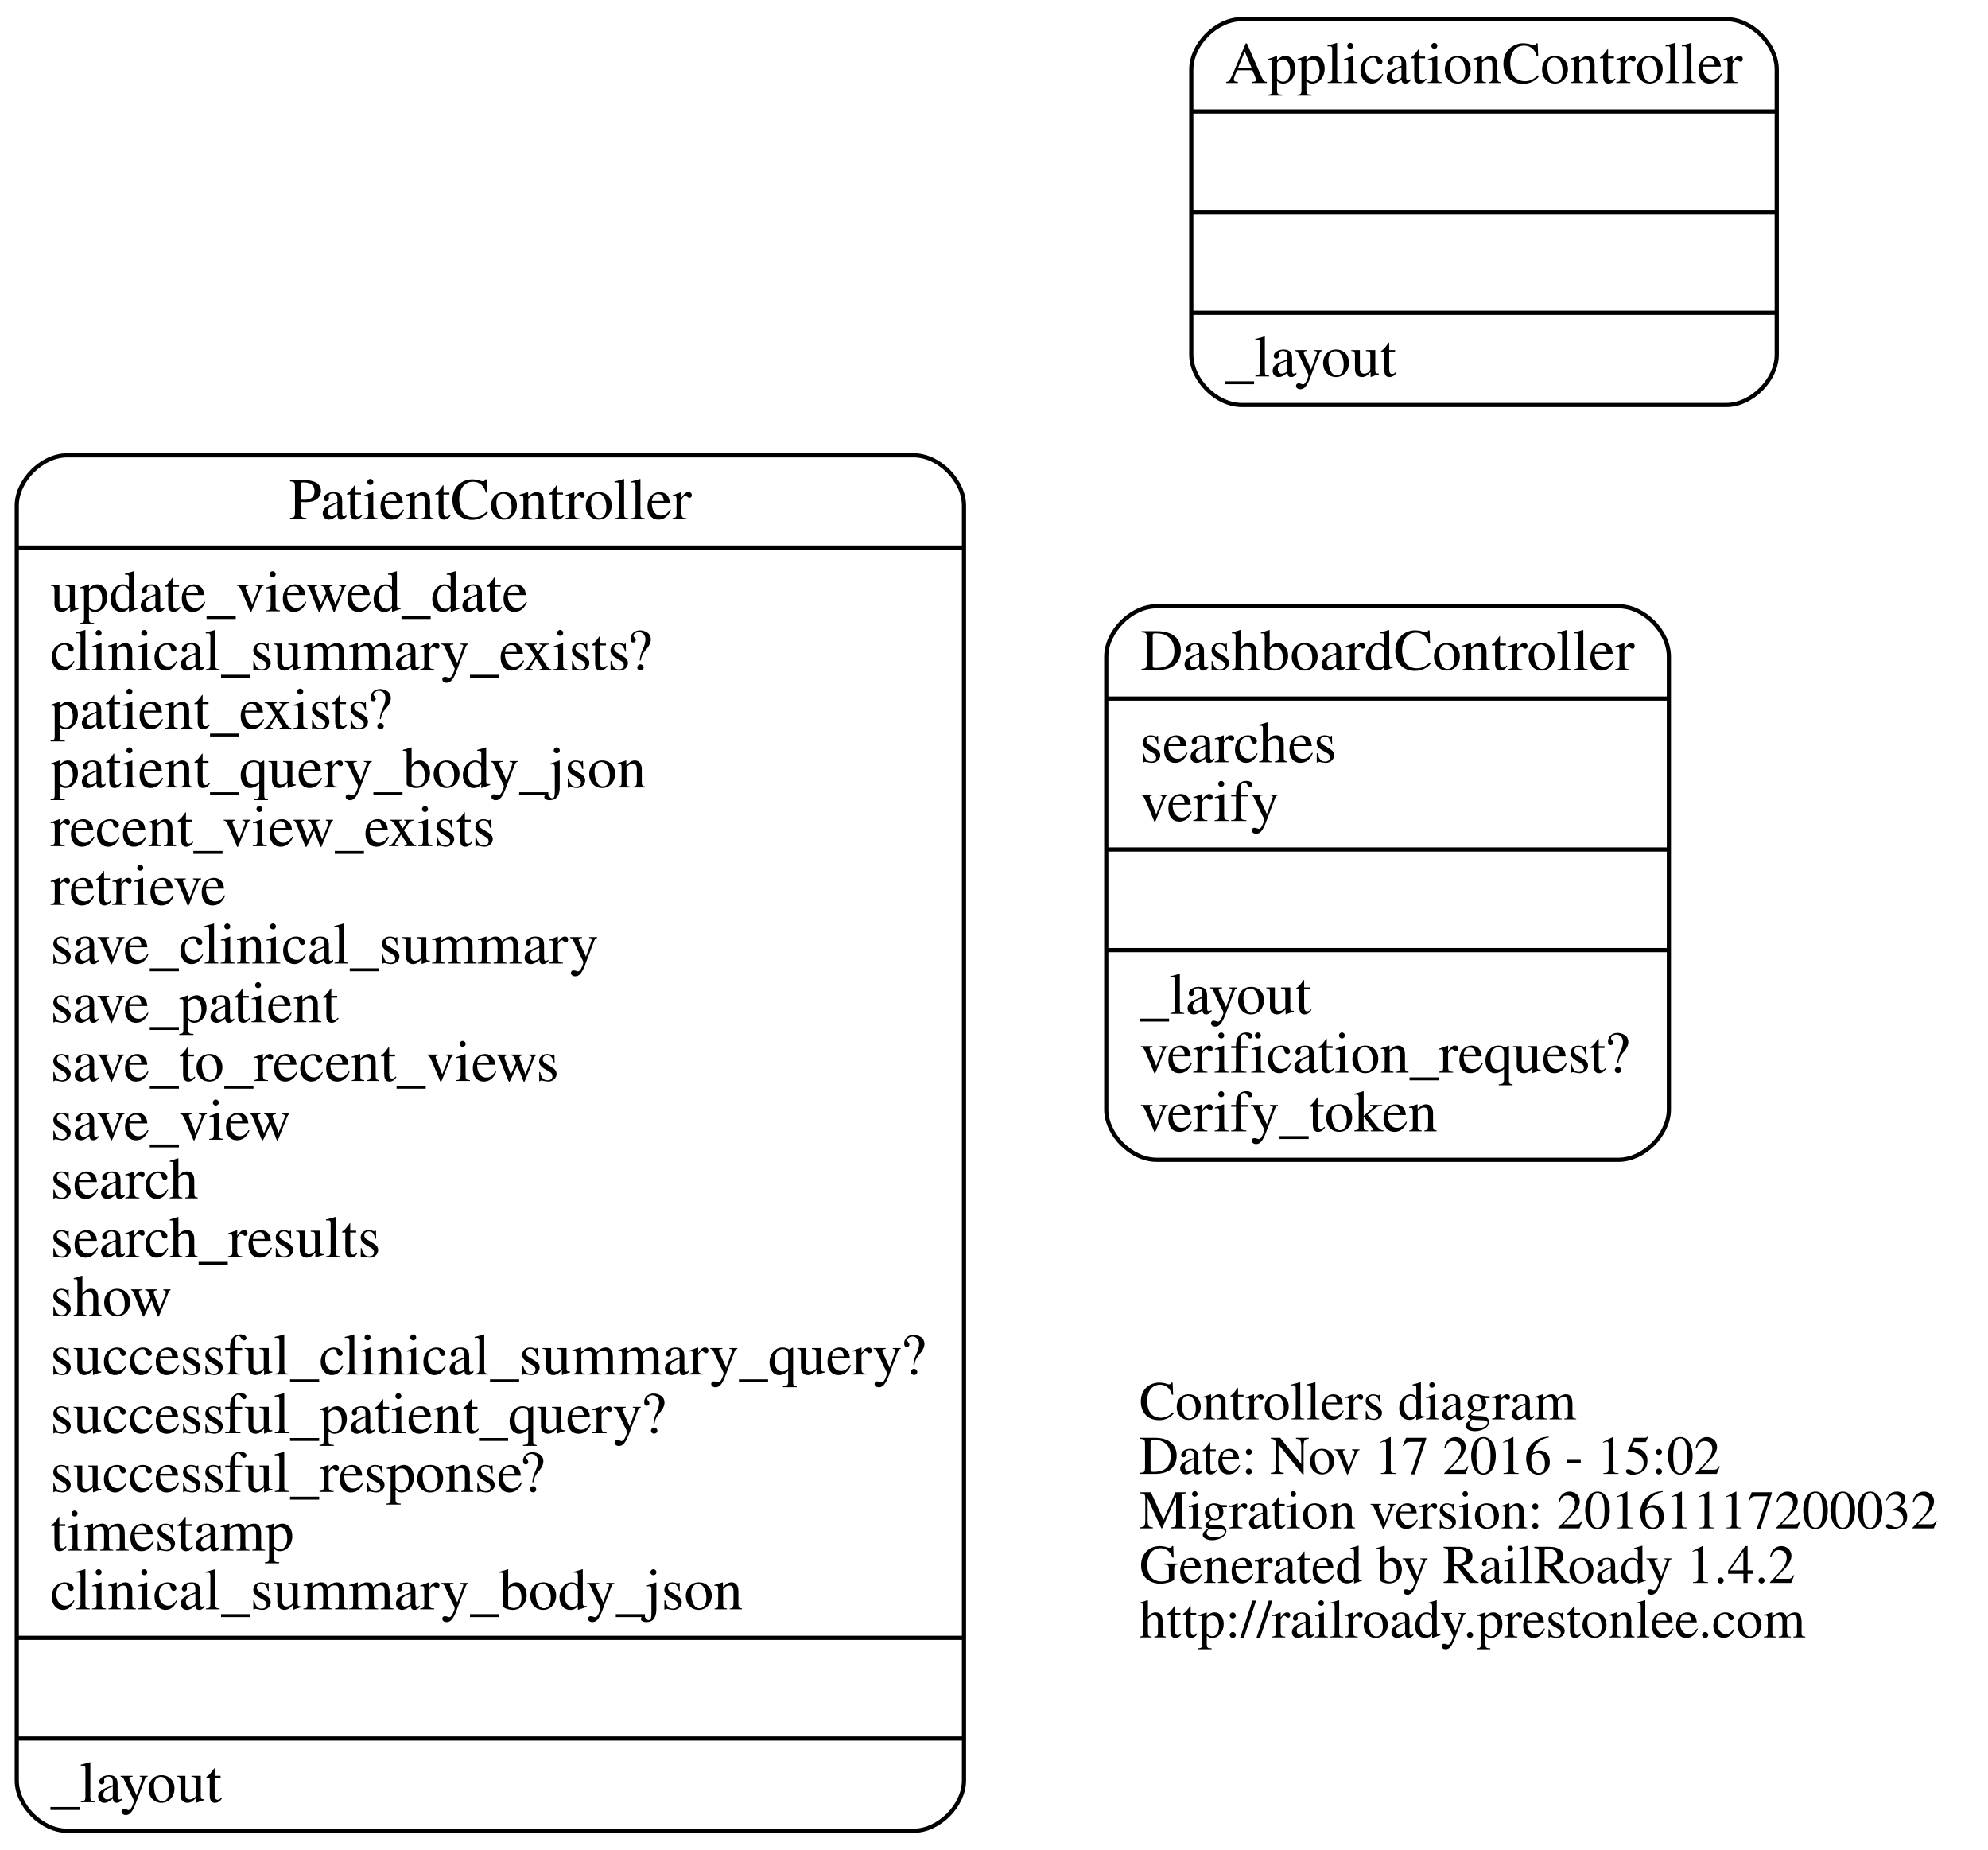
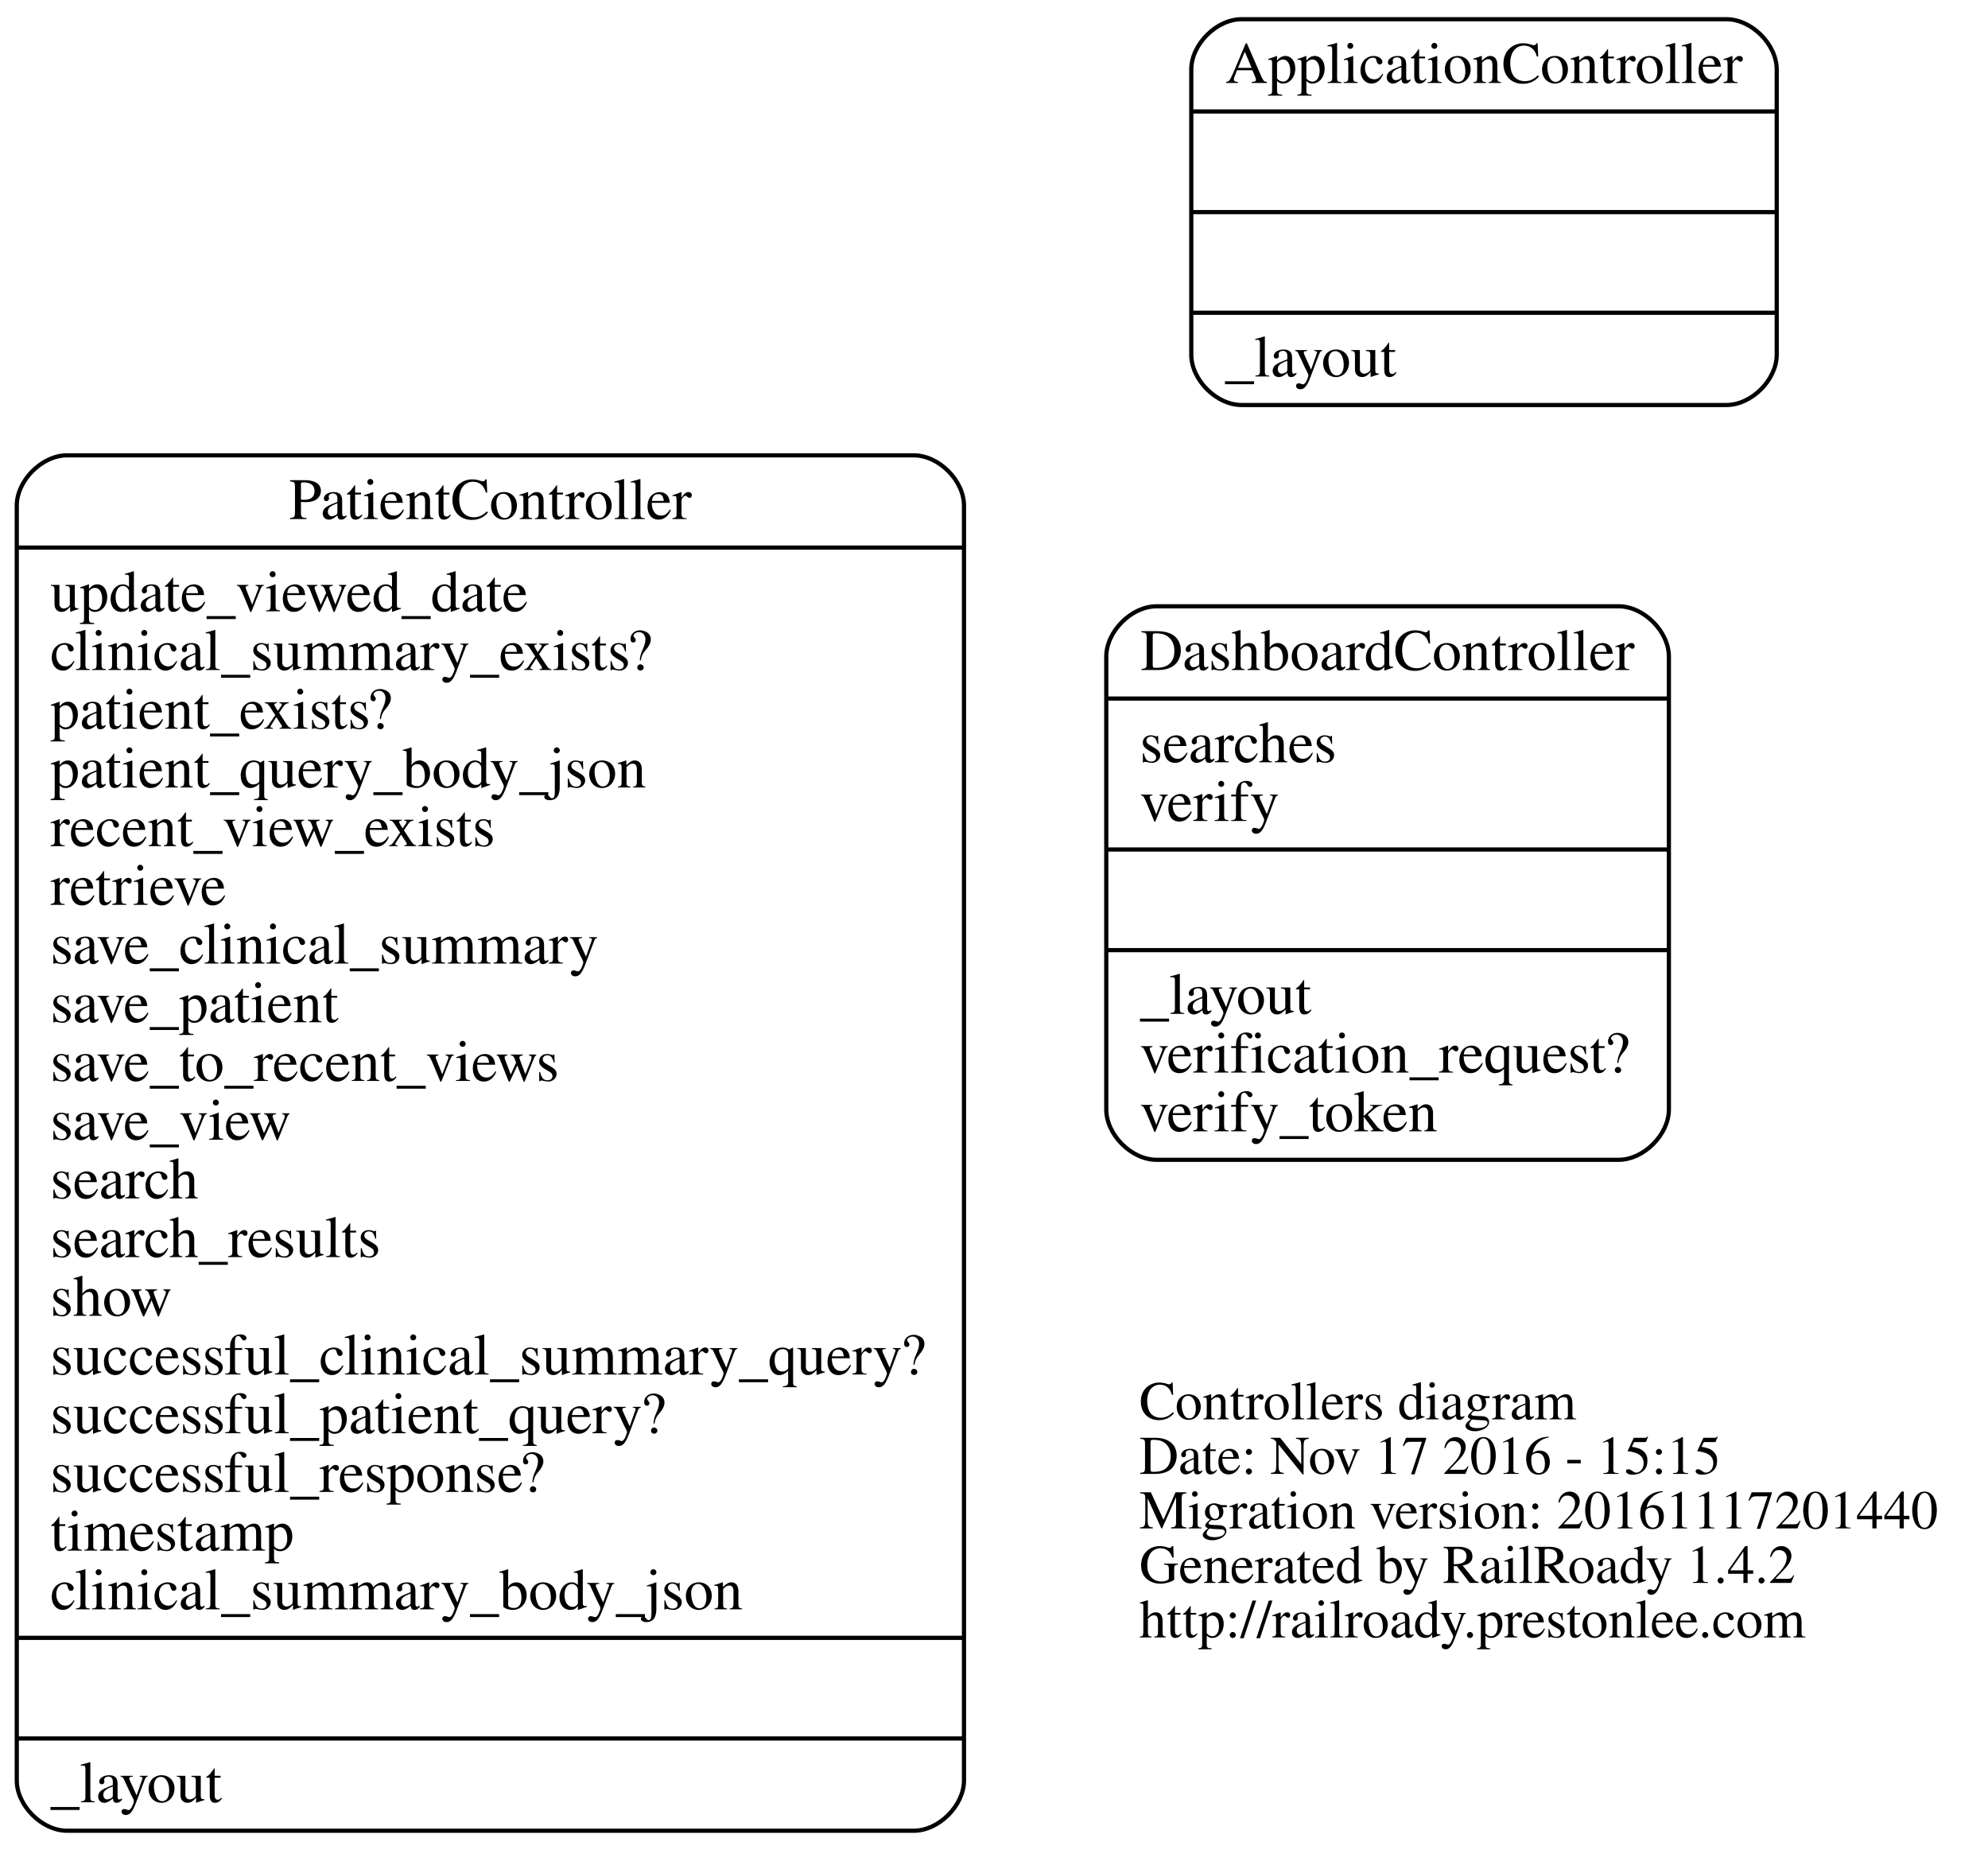
<svg xmlns="http://www.w3.org/2000/svg" width="474pt" height="441pt" viewBox="0.00 0.00 474.18 441.00">
  <g id="graph0" class="graph" transform="scale(1 1) rotate(0) translate(123.966 257.5)">
    <polygon fill="none" stroke="none" points="-123.966,183.5 -123.966,-257.5 350.212,-257.5 350.212,183.5 -123.966,183.5" />
    <g id="node1" class="node">
      <text text-anchor="start" x="147.788" y="80.9" font-family="Times,serif" font-size="13.00">Controllers diagram</text>
-       <text text-anchor="start" x="147.788" y="93.9" font-family="Times,serif" font-size="13.00">Date: Nov 17 2016 - 15:02</text>
-       <text text-anchor="start" x="147.788" y="106.9" font-family="Times,serif" font-size="13.00">Migration version: 20161117200032</text>
+       <text text-anchor="start" x="147.788" y="93.9" font-family="Times,serif" font-size="13.00">Date: Nov 17 2016 - 15:15</text>
+       <text text-anchor="start" x="147.788" y="106.9" font-family="Times,serif" font-size="13.00">Migration version: 20161117201440</text>
      <text text-anchor="start" x="147.788" y="119.9" font-family="Times,serif" font-size="13.00">Generated by RailRoady 1.4.2</text>
      <text text-anchor="start" x="147.788" y="132.9" font-family="Times,serif" font-size="13.00">http://railroady.prestonlee.com</text>
    </g>
    <g id="node2" class="node">
      <path fill="none" stroke="black" d="M172.179,-161C172.179,-161 287.821,-161 287.821,-161 293.821,-161 299.821,-167 299.821,-173 299.821,-173 299.821,-241 299.821,-241 299.821,-247 293.821,-253 287.821,-253 287.821,-253 172.179,-253 172.179,-253 166.179,-253 160.179,-247 160.179,-241 160.179,-241 160.179,-173 160.179,-173 160.179,-167 166.179,-161 172.179,-161" />
      <text text-anchor="middle" x="230" y="-237.8" font-family="Times,serif" font-size="14.00">ApplicationController</text>
      <polyline fill="none" stroke="black" points="160.179,-231 299.821,-231 " />
      <polyline fill="none" stroke="black" points="160.179,-207 299.821,-207 " />
      <polyline fill="none" stroke="black" points="160.179,-183 299.821,-183 " />
      <text text-anchor="start" x="168.179" y="-167.8" font-family="Times,serif" font-size="14.00">_layout</text>
    </g>
    <g id="node3" class="node">
      <path fill="none" stroke="black" d="M151.903,19C151.903,19 262.097,19 262.097,19 268.097,19 274.097,13 274.097,7 274.097,7 274.097,-101 274.097,-101 274.097,-107 268.097,-113 262.097,-113 262.097,-113 151.903,-113 151.903,-113 145.903,-113 139.903,-107 139.903,-101 139.903,-101 139.903,7 139.903,7 139.903,13 145.903,19 151.903,19" />
      <text text-anchor="middle" x="207" y="-97.8" font-family="Times,serif" font-size="14.00">DashboardController</text>
      <polyline fill="none" stroke="black" points="139.903,-91 274.097,-91 " />
      <text text-anchor="start" x="147.903" y="-75.8" font-family="Times,serif" font-size="14.00">searches</text>
      <text text-anchor="start" x="147.903" y="-61.8" font-family="Times,serif" font-size="14.00">verify</text>
      <polyline fill="none" stroke="black" points="139.903,-55 274.097,-55 " />
      <polyline fill="none" stroke="black" points="139.903,-31 274.097,-31 " />
      <text text-anchor="start" x="147.903" y="-15.8" font-family="Times,serif" font-size="14.00">_layout</text>
      <text text-anchor="start" x="147.903" y="-1.8" font-family="Times,serif" font-size="14.00">verification_request?</text>
      <text text-anchor="start" x="147.903" y="12.2" font-family="Times,serif" font-size="14.00">verify_token</text>
    </g>
    <g id="node4" class="node">
      <path fill="none" stroke="black" d="M-107.966,179C-107.966,179 93.966,179 93.966,179 99.966,179 105.966,173 105.966,167 105.966,167 105.966,-137 105.966,-137 105.966,-143 99.966,-149 93.966,-149 93.966,-149 -107.966,-149 -107.966,-149 -113.966,-149 -119.966,-143 -119.966,-137 -119.966,-137 -119.966,167 -119.966,167 -119.966,173 -113.966,179 -107.966,179" />
      <text text-anchor="middle" x="-7" y="-133.8" font-family="Times,serif" font-size="14.00">PatientController</text>
      <polyline fill="none" stroke="black" points="-119.966,-127 105.966,-127 " />
      <text text-anchor="start" x="-111.966" y="-111.8" font-family="Times,serif" font-size="14.00">update_viewed_date</text>
      <text text-anchor="start" x="-111.966" y="-97.8" font-family="Times,serif" font-size="14.00">clinical_summary_exists?</text>
      <text text-anchor="start" x="-111.966" y="-83.8" font-family="Times,serif" font-size="14.00">patient_exists?</text>
      <text text-anchor="start" x="-111.966" y="-69.8" font-family="Times,serif" font-size="14.00">patient_query_body_json</text>
      <text text-anchor="start" x="-111.966" y="-55.8" font-family="Times,serif" font-size="14.00">recent_view_exists</text>
      <text text-anchor="start" x="-111.966" y="-41.8" font-family="Times,serif" font-size="14.00">retrieve</text>
      <text text-anchor="start" x="-111.966" y="-27.8" font-family="Times,serif" font-size="14.00">save_clinical_summary</text>
      <text text-anchor="start" x="-111.966" y="-13.8" font-family="Times,serif" font-size="14.00">save_patient</text>
      <text text-anchor="start" x="-111.966" y="0.2" font-family="Times,serif" font-size="14.00">save_to_recent_views</text>
      <text text-anchor="start" x="-111.966" y="14.2" font-family="Times,serif" font-size="14.00">save_view</text>
      <text text-anchor="start" x="-111.966" y="28.2" font-family="Times,serif" font-size="14.00">search</text>
      <text text-anchor="start" x="-111.966" y="42.2" font-family="Times,serif" font-size="14.00">search_results</text>
      <text text-anchor="start" x="-111.966" y="56.2" font-family="Times,serif" font-size="14.00">show</text>
      <text text-anchor="start" x="-111.966" y="70.2" font-family="Times,serif" font-size="14.00">successful_clinical_summary_query?</text>
      <text text-anchor="start" x="-111.966" y="84.2" font-family="Times,serif" font-size="14.00">successful_patient_query?</text>
      <text text-anchor="start" x="-111.966" y="98.2" font-family="Times,serif" font-size="14.00">successful_response?</text>
      <text text-anchor="start" x="-111.966" y="112.2" font-family="Times,serif" font-size="14.00">timestamp</text>
      <text text-anchor="start" x="-111.966" y="126.2" font-family="Times,serif" font-size="14.00">clinical_summary_body_json</text>
      <polyline fill="none" stroke="black" points="-119.966,133 105.966,133 " />
      <polyline fill="none" stroke="black" points="-119.966,157 105.966,157 " />
      <text text-anchor="start" x="-111.966" y="172.2" font-family="Times,serif" font-size="14.00">_layout</text>
    </g>
  </g>
</svg>
